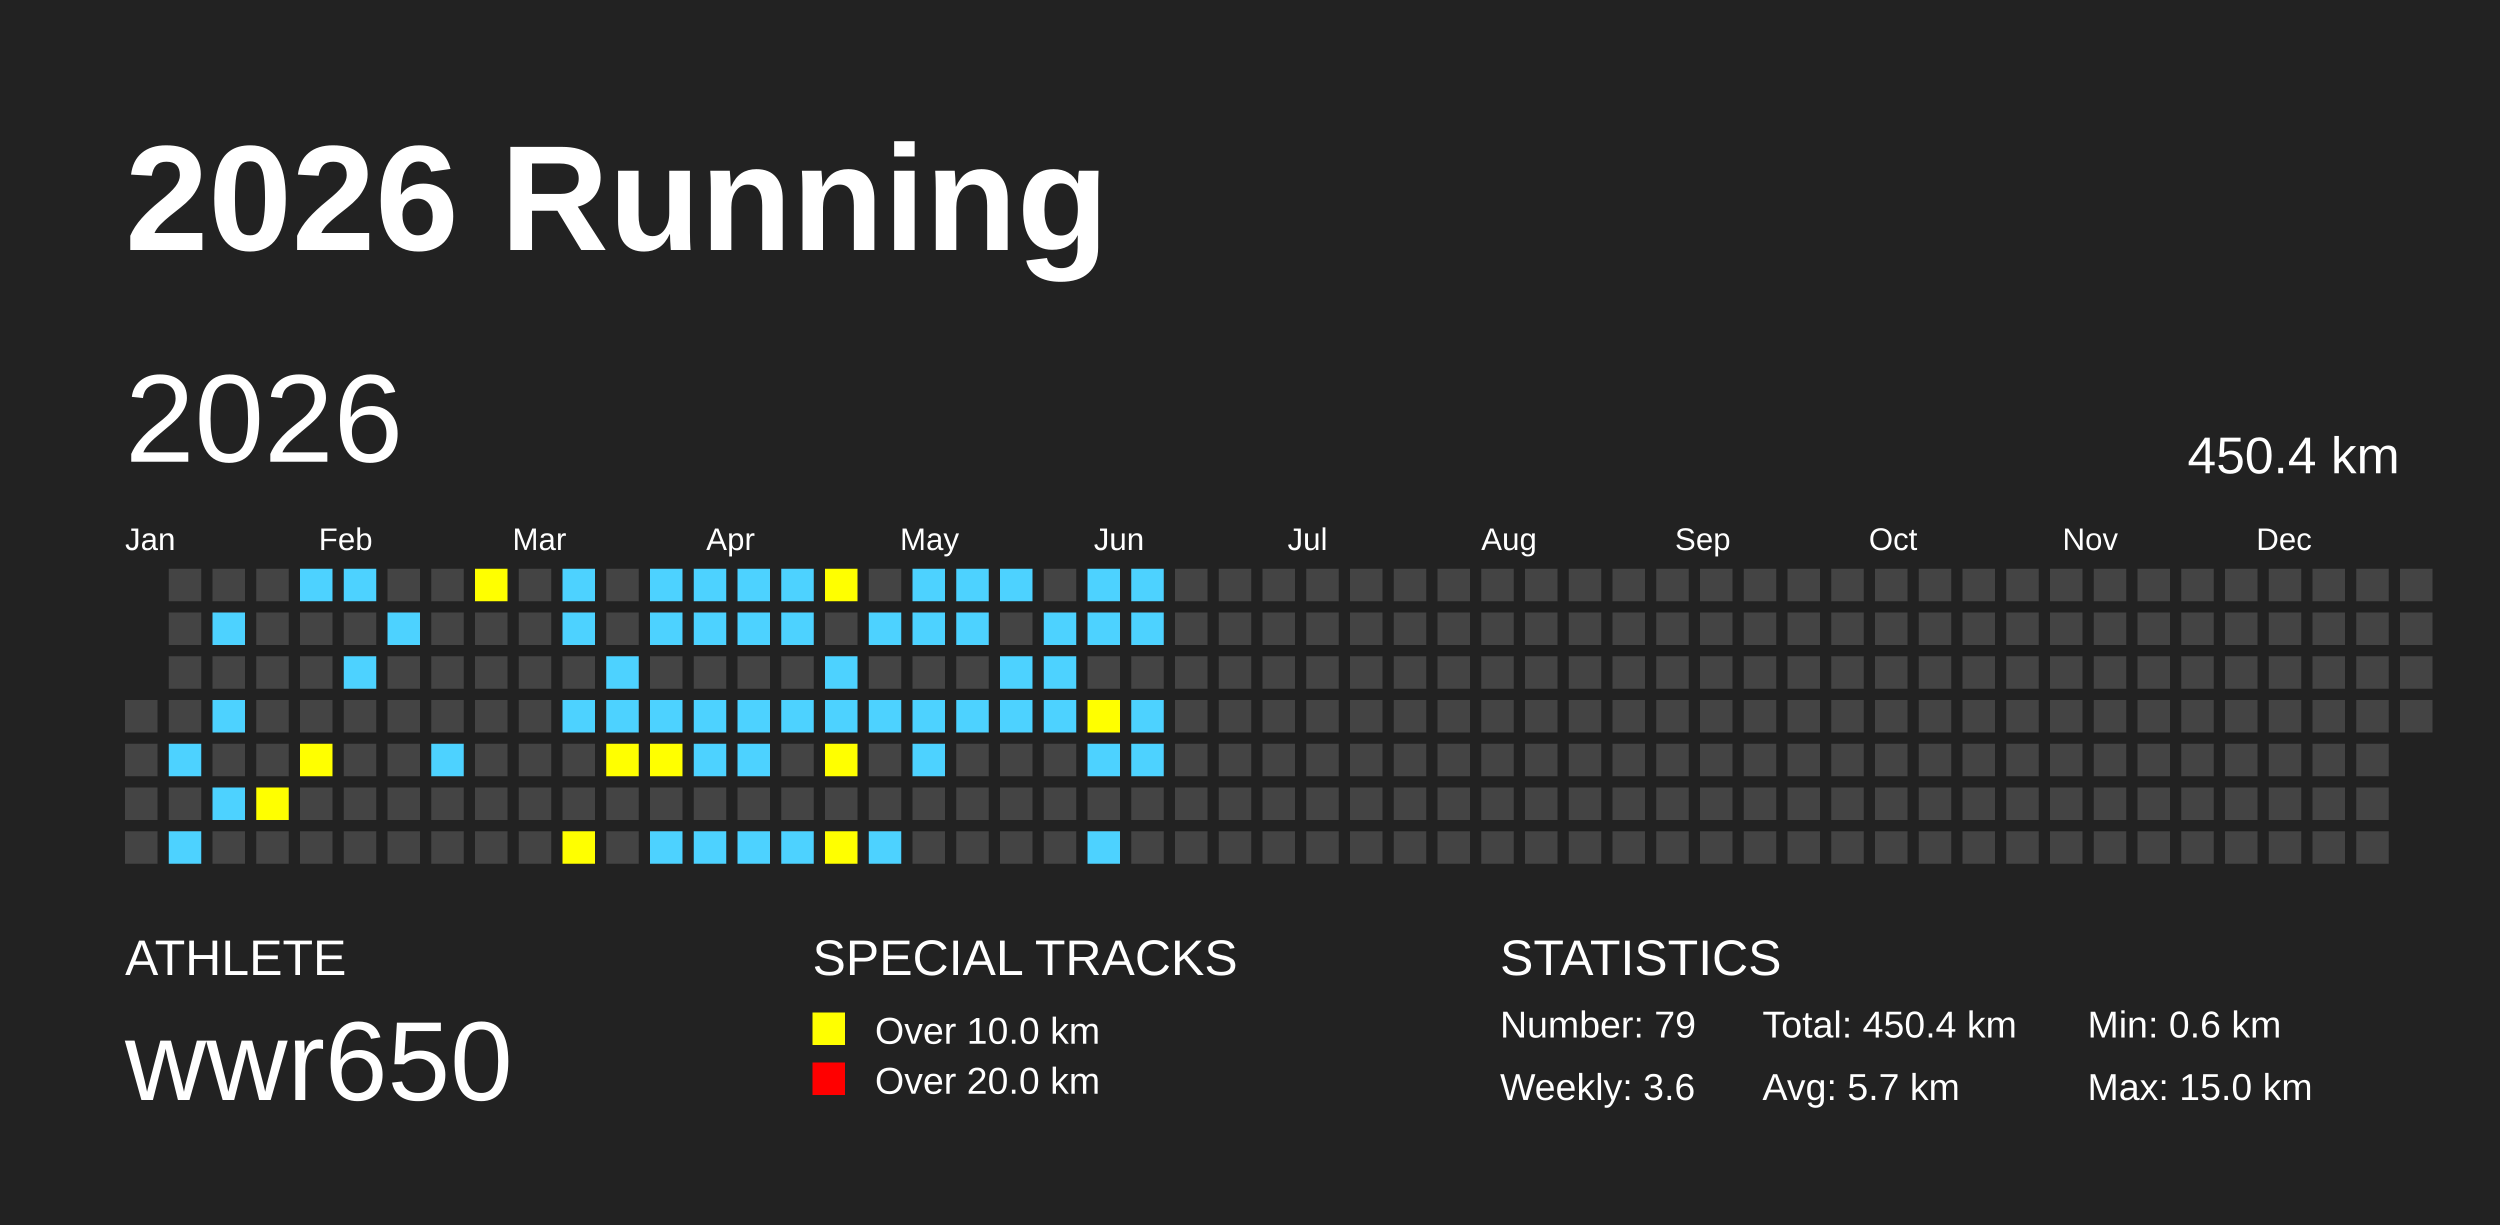
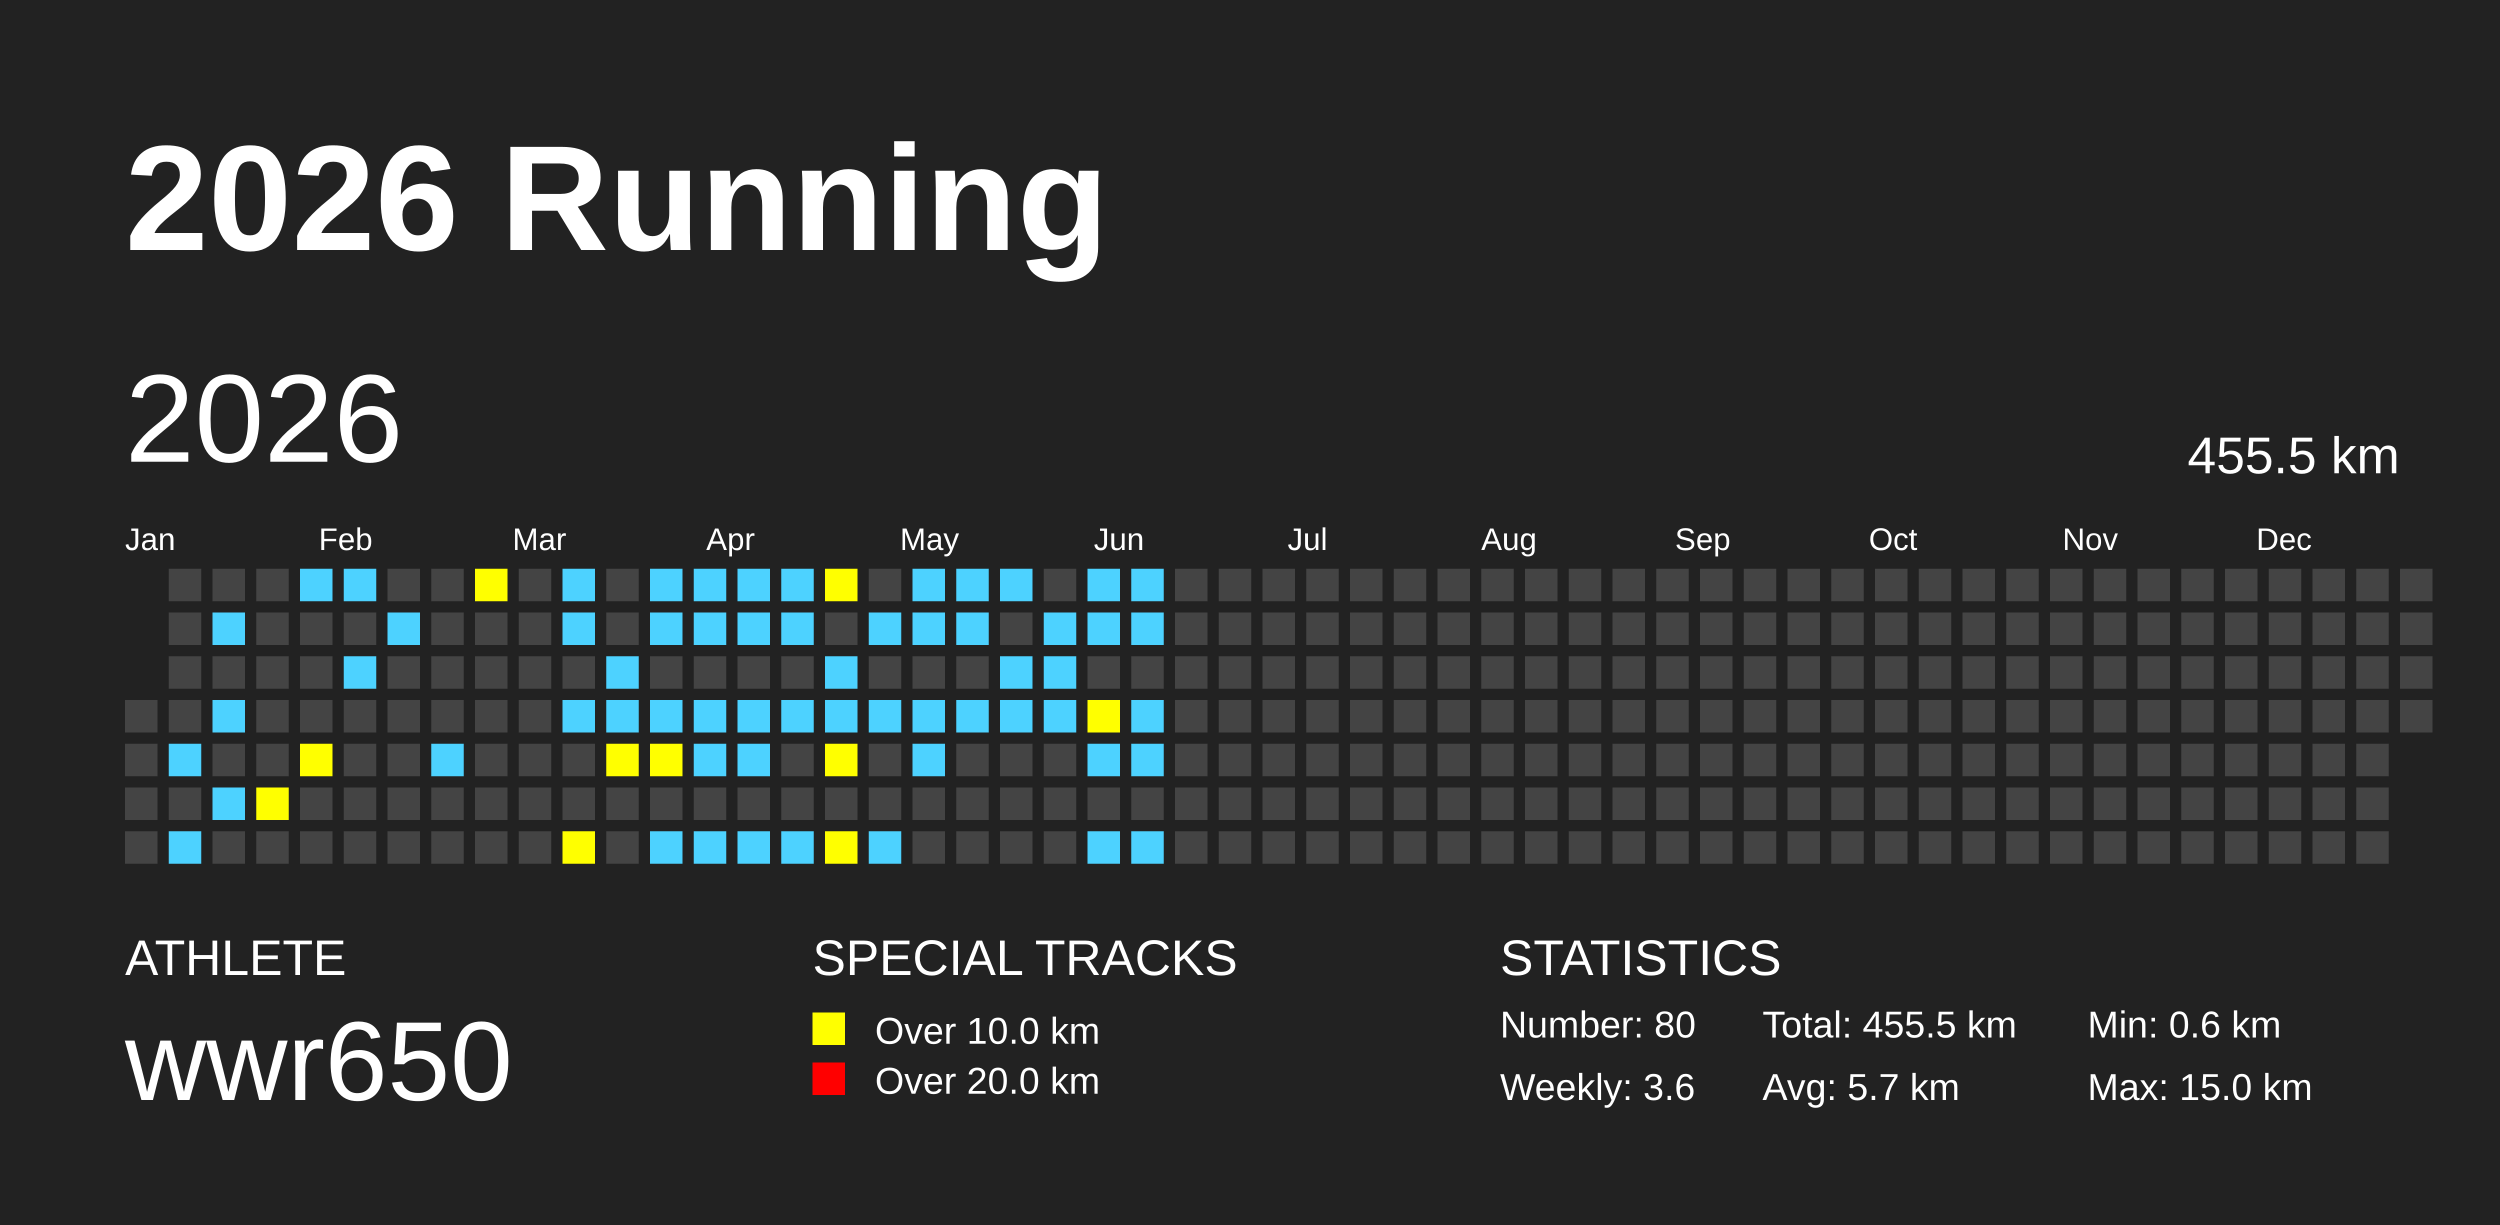
<svg xmlns="http://www.w3.org/2000/svg" baseProfile="full" height="98mm" version="1.1" viewBox="0,0,200,98" width="200mm">
  <defs />
  <rect fill="#222222" height="98" width="200" x="0" y="0" />
  <text fill="#FFFFFF" style="font-size:12px; font-family:Arial; font-weight:bold;" x="10" y="20">2026 Running</text>
  <text fill="#FFFFFF" style="font-size:4px; font-family:Arial" x="10" y="78">ATHLETE</text>
  <text fill="#FFFFFF" style="font-size:9px; font-family:Arial" x="10" y="88">wwr650</text>
  <text fill="#FFFFFF" style="font-size:4px; font-family:Arial" x="65" y="78">SPECIAL TRACKS</text>
  <rect fill="yellow" height="2.6" width="2.6" x="65" y="81" />
  <text fill="#FFFFFF" style="font-size:3px; font-family:Arial" x="70" y="83.5">Over 10.0 km</text>
  <rect fill="red" height="2.6" width="2.6" x="65" y="85" />
  <text fill="#FFFFFF" style="font-size:3px; font-family:Arial" x="70" y="87.5">Over 20.0 km</text>
  <text fill="#FFFFFF" style="font-size:4px; font-family:Arial" x="120" y="78">STATISTICS</text>
-   <text fill="#FFFFFF" style="font-size:3px; font-family:Arial" x="120" y="83">Number: 79</text>
+   <text fill="#FFFFFF" style="font-size:3px; font-family:Arial" x="120" y="83">Number: 80</text>
  <text fill="#FFFFFF" style="font-size:3px; font-family:Arial" x="120" y="88">Weekly: 3.6</text>
-   <text fill="#FFFFFF" style="font-size:3px; font-family:Arial" x="141" y="83">Total: 450.4 km</text>
+   <text fill="#FFFFFF" style="font-size:3px; font-family:Arial" x="141" y="83">Total: 455.5 km</text>
  <text fill="#FFFFFF" style="font-size:3px; font-family:Arial" x="141" y="88">Avg: 5.7 km</text>
  <text fill="#FFFFFF" style="font-size:3px; font-family:Arial" x="167" y="83">Min: 0.6 km</text>
  <text fill="#FFFFFF" style="font-size:3px; font-family:Arial" x="167" y="88">Max: 15.0 km</text>
  <text dominant-baseline="hanging" fill="#FFFFFF" style="font-size:10.0px; font-family:Arial;" x="10" y="30">2026</text>
-   <text dominant-baseline="hanging" fill="#FFFFFF" style="font-size:4.125px; font-family:Arial;" x="175" y="35">450.4 km</text>
+   <text dominant-baseline="hanging" fill="#FFFFFF" style="font-size:4.125px; font-family:Arial;" x="175" y="35">455.5 km</text>
  <text fill="#FFFFFF" style="font-size:2.5px; font-family:Arial" x="10.0" y="44">Jan</text>
  <text fill="#FFFFFF" style="font-size:2.5px; font-family:Arial" x="25.5" y="44">Feb</text>
  <text fill="#FFFFFF" style="font-size:2.5px; font-family:Arial" x="41.0" y="44">Mar</text>
  <text fill="#FFFFFF" style="font-size:2.5px; font-family:Arial" x="56.5" y="44">Apr</text>
  <text fill="#FFFFFF" style="font-size:2.5px; font-family:Arial" x="72.0" y="44">May</text>
  <text fill="#FFFFFF" style="font-size:2.5px; font-family:Arial" x="87.5" y="44">Jun</text>
  <text fill="#FFFFFF" style="font-size:2.5px; font-family:Arial" x="103.0" y="44">Jul</text>
  <text fill="#FFFFFF" style="font-size:2.5px; font-family:Arial" x="118.5" y="44">Aug</text>
  <text fill="#FFFFFF" style="font-size:2.5px; font-family:Arial" x="134.0" y="44">Sep</text>
  <text fill="#FFFFFF" style="font-size:2.5px; font-family:Arial" x="149.5" y="44">Oct</text>
  <text fill="#FFFFFF" style="font-size:2.5px; font-family:Arial" x="165.0" y="44">Nov</text>
  <text fill="#FFFFFF" style="font-size:2.5px; font-family:Arial" x="180.5" y="44">Dec</text>
  <rect fill="#444444" height="2.6" width="2.6" x="10.0" y="56.0" />
  <rect fill="#444444" height="2.6" width="2.6" x="10.0" y="59.5" />
  <rect fill="#444444" height="2.6" width="2.6" x="10.0" y="63.0" />
  <rect fill="#444444" height="2.6" width="2.6" x="10.0" y="66.5" />
  <rect fill="#444444" height="2.6" width="2.6" x="13.5" y="45.5" />
  <rect fill="#444444" height="2.6" width="2.6" x="13.5" y="49.0" />
  <rect fill="#444444" height="2.6" width="2.6" x="13.5" y="52.5" />
  <rect fill="#444444" height="2.6" width="2.6" x="13.5" y="56.0" />
  <rect fill="#4DD2FF" height="2.6" width="2.6" x="13.5" y="59.5" />
  <rect fill="#444444" height="2.6" width="2.6" x="13.5" y="63.0" />
  <rect fill="#4DD2FF" height="2.6" width="2.6" x="13.5" y="66.5" />
  <rect fill="#444444" height="2.6" width="2.6" x="17.0" y="45.5" />
  <rect fill="#4DD2FF" height="2.6" width="2.6" x="17.0" y="49.0" />
  <rect fill="#444444" height="2.6" width="2.6" x="17.0" y="52.5" />
  <rect fill="#4DD2FF" height="2.6" width="2.6" x="17.0" y="56.0" />
  <rect fill="#444444" height="2.6" width="2.6" x="17.0" y="59.5" />
  <rect fill="#4DD2FF" height="2.6" width="2.6" x="17.0" y="63.0" />
  <rect fill="#444444" height="2.6" width="2.6" x="17.0" y="66.5" />
  <rect fill="#444444" height="2.6" width="2.6" x="20.5" y="45.5" />
  <rect fill="#444444" height="2.6" width="2.6" x="20.5" y="49.0" />
  <rect fill="#444444" height="2.6" width="2.6" x="20.5" y="52.5" />
  <rect fill="#444444" height="2.6" width="2.6" x="20.5" y="56.0" />
  <rect fill="#444444" height="2.6" width="2.6" x="20.5" y="59.5" />
  <rect fill="yellow" height="2.6" width="2.6" x="20.5" y="63.0" />
  <rect fill="#444444" height="2.6" width="2.6" x="20.5" y="66.5" />
  <rect fill="#4DD2FF" height="2.6" width="2.6" x="24.0" y="45.5" />
  <rect fill="#444444" height="2.6" width="2.6" x="24.0" y="49.0" />
  <rect fill="#444444" height="2.6" width="2.6" x="24.0" y="52.5" />
  <rect fill="#444444" height="2.6" width="2.6" x="24.0" y="56.0" />
  <rect fill="yellow" height="2.6" width="2.6" x="24.0" y="59.5" />
  <rect fill="#444444" height="2.6" width="2.6" x="24.0" y="63.0" />
  <rect fill="#444444" height="2.6" width="2.6" x="24.0" y="66.5" />
  <rect fill="#4DD2FF" height="2.6" width="2.6" x="27.5" y="45.5" />
  <rect fill="#444444" height="2.6" width="2.6" x="27.5" y="49.0" />
  <rect fill="#4DD2FF" height="2.6" width="2.6" x="27.5" y="52.5" />
  <rect fill="#444444" height="2.6" width="2.6" x="27.5" y="56.0" />
  <rect fill="#444444" height="2.6" width="2.6" x="27.5" y="59.5" />
  <rect fill="#444444" height="2.6" width="2.6" x="27.5" y="63.0" />
  <rect fill="#444444" height="2.6" width="2.6" x="27.5" y="66.5" />
  <rect fill="#444444" height="2.6" width="2.6" x="31.0" y="45.5" />
  <rect fill="#4DD2FF" height="2.6" width="2.6" x="31.0" y="49.0" />
  <rect fill="#444444" height="2.6" width="2.6" x="31.0" y="52.5" />
  <rect fill="#444444" height="2.6" width="2.6" x="31.0" y="56.0" />
  <rect fill="#444444" height="2.6" width="2.6" x="31.0" y="59.5" />
  <rect fill="#444444" height="2.6" width="2.6" x="31.0" y="63.0" />
  <rect fill="#444444" height="2.6" width="2.6" x="31.0" y="66.5" />
  <rect fill="#444444" height="2.6" width="2.6" x="34.5" y="45.5" />
  <rect fill="#444444" height="2.6" width="2.6" x="34.5" y="49.0" />
  <rect fill="#444444" height="2.6" width="2.6" x="34.5" y="52.5" />
  <rect fill="#444444" height="2.6" width="2.6" x="34.5" y="56.0" />
  <rect fill="#4DD2FF" height="2.6" width="2.6" x="34.5" y="59.5" />
  <rect fill="#444444" height="2.6" width="2.6" x="34.5" y="63.0" />
  <rect fill="#444444" height="2.6" width="2.6" x="34.5" y="66.5" />
  <rect fill="yellow" height="2.6" width="2.6" x="38.0" y="45.5" />
  <rect fill="#444444" height="2.6" width="2.6" x="38.0" y="49.0" />
  <rect fill="#444444" height="2.6" width="2.6" x="38.0" y="52.5" />
  <rect fill="#444444" height="2.6" width="2.6" x="38.0" y="56.0" />
  <rect fill="#444444" height="2.6" width="2.6" x="38.0" y="59.5" />
  <rect fill="#444444" height="2.6" width="2.6" x="38.0" y="63.0" />
  <rect fill="#444444" height="2.6" width="2.6" x="38.0" y="66.5" />
  <rect fill="#444444" height="2.6" width="2.6" x="41.5" y="45.5" />
  <rect fill="#444444" height="2.6" width="2.6" x="41.5" y="49.0" />
  <rect fill="#444444" height="2.6" width="2.6" x="41.5" y="52.5" />
  <rect fill="#444444" height="2.6" width="2.6" x="41.5" y="56.0" />
  <rect fill="#444444" height="2.6" width="2.6" x="41.5" y="59.5" />
  <rect fill="#444444" height="2.6" width="2.6" x="41.5" y="63.0" />
  <rect fill="#444444" height="2.6" width="2.6" x="41.5" y="66.5" />
  <rect fill="#4DD2FF" height="2.6" width="2.6" x="45.0" y="45.5" />
  <rect fill="#4DD2FF" height="2.6" width="2.6" x="45.0" y="49.0" />
  <rect fill="#444444" height="2.6" width="2.6" x="45.0" y="52.5" />
  <rect fill="#4DD2FF" height="2.6" width="2.6" x="45.0" y="56.0" />
  <rect fill="#444444" height="2.6" width="2.6" x="45.0" y="59.5" />
  <rect fill="#444444" height="2.6" width="2.6" x="45.0" y="63.0" />
  <rect fill="yellow" height="2.6" width="2.6" x="45.0" y="66.5" />
  <rect fill="#444444" height="2.6" width="2.6" x="48.5" y="45.5" />
  <rect fill="#444444" height="2.6" width="2.6" x="48.5" y="49.0" />
  <rect fill="#4DD2FF" height="2.6" width="2.6" x="48.5" y="52.5" />
  <rect fill="#4DD2FF" height="2.6" width="2.6" x="48.5" y="56.0" />
  <rect fill="yellow" height="2.6" width="2.6" x="48.5" y="59.5" />
  <rect fill="#444444" height="2.6" width="2.6" x="48.5" y="63.0" />
  <rect fill="#444444" height="2.6" width="2.6" x="48.5" y="66.5" />
  <rect fill="#4DD2FF" height="2.6" width="2.6" x="52.0" y="45.5" />
  <rect fill="#4DD2FF" height="2.6" width="2.6" x="52.0" y="49.0" />
  <rect fill="#444444" height="2.6" width="2.6" x="52.0" y="52.5" />
  <rect fill="#4DD2FF" height="2.6" width="2.6" x="52.0" y="56.0" />
  <rect fill="yellow" height="2.6" width="2.6" x="52.0" y="59.5" />
  <rect fill="#444444" height="2.6" width="2.6" x="52.0" y="63.0" />
  <rect fill="#4DD2FF" height="2.6" width="2.6" x="52.0" y="66.5" />
  <rect fill="#4DD2FF" height="2.6" width="2.6" x="55.5" y="45.5" />
  <rect fill="#4DD2FF" height="2.6" width="2.6" x="55.5" y="49.0" />
  <rect fill="#444444" height="2.6" width="2.6" x="55.5" y="52.5" />
  <rect fill="#4DD2FF" height="2.6" width="2.6" x="55.5" y="56.0" />
  <rect fill="#4DD2FF" height="2.6" width="2.6" x="55.5" y="59.5" />
  <rect fill="#444444" height="2.6" width="2.6" x="55.5" y="63.0" />
  <rect fill="#4DD2FF" height="2.6" width="2.6" x="55.5" y="66.5" />
  <rect fill="#4DD2FF" height="2.6" width="2.6" x="59.0" y="45.5" />
  <rect fill="#4DD2FF" height="2.6" width="2.6" x="59.0" y="49.0" />
  <rect fill="#444444" height="2.6" width="2.6" x="59.0" y="52.5" />
  <rect fill="#4DD2FF" height="2.6" width="2.6" x="59.0" y="56.0" />
  <rect fill="#4DD2FF" height="2.6" width="2.6" x="59.0" y="59.5" />
  <rect fill="#444444" height="2.6" width="2.6" x="59.0" y="63.0" />
  <rect fill="#4DD2FF" height="2.6" width="2.6" x="59.0" y="66.5" />
  <rect fill="#4DD2FF" height="2.6" width="2.6" x="62.5" y="45.5" />
  <rect fill="#4DD2FF" height="2.6" width="2.6" x="62.5" y="49.0" />
  <rect fill="#444444" height="2.6" width="2.6" x="62.5" y="52.5" />
  <rect fill="#4DD2FF" height="2.6" width="2.6" x="62.5" y="56.0" />
  <rect fill="#444444" height="2.6" width="2.6" x="62.5" y="59.5" />
  <rect fill="#444444" height="2.6" width="2.6" x="62.5" y="63.0" />
  <rect fill="#4DD2FF" height="2.6" width="2.6" x="62.5" y="66.5" />
  <rect fill="yellow" height="2.6" width="2.6" x="66.0" y="45.5" />
  <rect fill="#444444" height="2.6" width="2.6" x="66.0" y="49.0" />
  <rect fill="#4DD2FF" height="2.6" width="2.6" x="66.0" y="52.5" />
  <rect fill="#4DD2FF" height="2.6" width="2.6" x="66.0" y="56.0" />
  <rect fill="yellow" height="2.6" width="2.6" x="66.0" y="59.5" />
  <rect fill="#444444" height="2.6" width="2.6" x="66.0" y="63.0" />
  <rect fill="yellow" height="2.6" width="2.6" x="66.0" y="66.5" />
  <rect fill="#444444" height="2.6" width="2.6" x="69.5" y="45.5" />
  <rect fill="#4DD2FF" height="2.6" width="2.6" x="69.5" y="49.0" />
  <rect fill="#444444" height="2.6" width="2.6" x="69.5" y="52.5" />
  <rect fill="#4DD2FF" height="2.6" width="2.6" x="69.5" y="56.0" />
  <rect fill="#444444" height="2.6" width="2.6" x="69.5" y="59.5" />
  <rect fill="#444444" height="2.6" width="2.6" x="69.5" y="63.0" />
  <rect fill="#4DD2FF" height="2.6" width="2.6" x="69.5" y="66.5" />
  <rect fill="#4DD2FF" height="2.6" width="2.6" x="73.0" y="45.5" />
  <rect fill="#4DD2FF" height="2.6" width="2.6" x="73.0" y="49.0" />
  <rect fill="#444444" height="2.6" width="2.6" x="73.0" y="52.5" />
  <rect fill="#4DD2FF" height="2.6" width="2.6" x="73.0" y="56.0" />
  <rect fill="#4DD2FF" height="2.6" width="2.6" x="73.0" y="59.5" />
  <rect fill="#444444" height="2.6" width="2.6" x="73.0" y="63.0" />
  <rect fill="#444444" height="2.6" width="2.6" x="73.0" y="66.5" />
  <rect fill="#4DD2FF" height="2.6" width="2.6" x="76.5" y="45.5" />
  <rect fill="#4DD2FF" height="2.6" width="2.6" x="76.5" y="49.0" />
  <rect fill="#444444" height="2.6" width="2.6" x="76.5" y="52.5" />
  <rect fill="#4DD2FF" height="2.6" width="2.6" x="76.5" y="56.0" />
  <rect fill="#444444" height="2.6" width="2.6" x="76.5" y="59.5" />
  <rect fill="#444444" height="2.6" width="2.6" x="76.5" y="63.0" />
  <rect fill="#444444" height="2.6" width="2.6" x="76.5" y="66.5" />
  <rect fill="#4DD2FF" height="2.6" width="2.6" x="80.0" y="45.5" />
  <rect fill="#444444" height="2.6" width="2.6" x="80.0" y="49.0" />
  <rect fill="#4DD2FF" height="2.6" width="2.6" x="80.0" y="52.5" />
  <rect fill="#4DD2FF" height="2.6" width="2.6" x="80.0" y="56.0" />
  <rect fill="#444444" height="2.6" width="2.6" x="80.0" y="59.5" />
  <rect fill="#444444" height="2.6" width="2.6" x="80.0" y="63.0" />
  <rect fill="#444444" height="2.6" width="2.6" x="80.0" y="66.5" />
  <rect fill="#444444" height="2.6" width="2.6" x="83.5" y="45.5" />
  <rect fill="#4DD2FF" height="2.6" width="2.6" x="83.5" y="49.0" />
  <rect fill="#4DD2FF" height="2.6" width="2.6" x="83.5" y="52.5" />
  <rect fill="#4DD2FF" height="2.6" width="2.6" x="83.5" y="56.0" />
  <rect fill="#444444" height="2.6" width="2.6" x="83.5" y="59.5" />
  <rect fill="#444444" height="2.6" width="2.6" x="83.5" y="63.0" />
  <rect fill="#444444" height="2.6" width="2.6" x="83.5" y="66.5" />
  <rect fill="#4DD2FF" height="2.6" width="2.6" x="87.0" y="45.5" />
  <rect fill="#4DD2FF" height="2.6" width="2.6" x="87.0" y="49.0" />
  <rect fill="#444444" height="2.6" width="2.6" x="87.0" y="52.5" />
  <rect fill="yellow" height="2.6" width="2.6" x="87.0" y="56.0" />
  <rect fill="#4DD2FF" height="2.6" width="2.6" x="87.0" y="59.5" />
  <rect fill="#444444" height="2.6" width="2.6" x="87.0" y="63.0" />
  <rect fill="#4DD2FF" height="2.6" width="2.6" x="87.0" y="66.5" />
  <rect fill="#4DD2FF" height="2.6" width="2.6" x="90.5" y="45.5" />
  <rect fill="#4DD2FF" height="2.6" width="2.6" x="90.5" y="49.0" />
  <rect fill="#444444" height="2.6" width="2.6" x="90.5" y="52.5" />
  <rect fill="#4DD2FF" height="2.6" width="2.6" x="90.5" y="56.0" />
  <rect fill="#4DD2FF" height="2.6" width="2.6" x="90.5" y="59.5" />
  <rect fill="#444444" height="2.6" width="2.6" x="90.5" y="63.0" />
-   <rect fill="#444444" height="2.6" width="2.6" x="90.5" y="66.5" />
+   <rect fill="#4DD2FF" height="2.6" width="2.6" x="90.5" y="66.5" />
  <rect fill="#444444" height="2.6" width="2.6" x="94.0" y="45.5" />
  <rect fill="#444444" height="2.6" width="2.6" x="94.0" y="49.0" />
  <rect fill="#444444" height="2.6" width="2.6" x="94.0" y="52.5" />
  <rect fill="#444444" height="2.6" width="2.6" x="94.0" y="56.0" />
  <rect fill="#444444" height="2.6" width="2.6" x="94.0" y="59.5" />
  <rect fill="#444444" height="2.6" width="2.6" x="94.0" y="63.0" />
  <rect fill="#444444" height="2.6" width="2.6" x="94.0" y="66.5" />
  <rect fill="#444444" height="2.6" width="2.6" x="97.5" y="45.5" />
  <rect fill="#444444" height="2.6" width="2.6" x="97.5" y="49.0" />
  <rect fill="#444444" height="2.6" width="2.6" x="97.5" y="52.5" />
  <rect fill="#444444" height="2.6" width="2.6" x="97.5" y="56.0" />
  <rect fill="#444444" height="2.6" width="2.6" x="97.5" y="59.5" />
  <rect fill="#444444" height="2.6" width="2.6" x="97.5" y="63.0" />
  <rect fill="#444444" height="2.6" width="2.6" x="97.5" y="66.5" />
  <rect fill="#444444" height="2.6" width="2.6" x="101.0" y="45.5" />
  <rect fill="#444444" height="2.6" width="2.6" x="101.0" y="49.0" />
  <rect fill="#444444" height="2.6" width="2.6" x="101.0" y="52.5" />
  <rect fill="#444444" height="2.6" width="2.6" x="101.0" y="56.0" />
  <rect fill="#444444" height="2.6" width="2.6" x="101.0" y="59.5" />
  <rect fill="#444444" height="2.6" width="2.6" x="101.0" y="63.0" />
  <rect fill="#444444" height="2.6" width="2.6" x="101.0" y="66.5" />
  <rect fill="#444444" height="2.6" width="2.6" x="104.5" y="45.5" />
  <rect fill="#444444" height="2.6" width="2.6" x="104.5" y="49.0" />
  <rect fill="#444444" height="2.6" width="2.6" x="104.5" y="52.5" />
  <rect fill="#444444" height="2.6" width="2.6" x="104.5" y="56.0" />
  <rect fill="#444444" height="2.6" width="2.6" x="104.5" y="59.5" />
  <rect fill="#444444" height="2.6" width="2.6" x="104.5" y="63.0" />
  <rect fill="#444444" height="2.6" width="2.6" x="104.5" y="66.5" />
  <rect fill="#444444" height="2.6" width="2.6" x="108.0" y="45.5" />
  <rect fill="#444444" height="2.6" width="2.6" x="108.0" y="49.0" />
  <rect fill="#444444" height="2.6" width="2.6" x="108.0" y="52.5" />
  <rect fill="#444444" height="2.6" width="2.6" x="108.0" y="56.0" />
  <rect fill="#444444" height="2.6" width="2.6" x="108.0" y="59.5" />
  <rect fill="#444444" height="2.6" width="2.6" x="108.0" y="63.0" />
  <rect fill="#444444" height="2.6" width="2.6" x="108.0" y="66.5" />
  <rect fill="#444444" height="2.6" width="2.6" x="111.5" y="45.5" />
  <rect fill="#444444" height="2.6" width="2.6" x="111.5" y="49.0" />
  <rect fill="#444444" height="2.6" width="2.6" x="111.5" y="52.5" />
  <rect fill="#444444" height="2.6" width="2.6" x="111.5" y="56.0" />
  <rect fill="#444444" height="2.6" width="2.6" x="111.5" y="59.5" />
  <rect fill="#444444" height="2.6" width="2.6" x="111.5" y="63.0" />
  <rect fill="#444444" height="2.6" width="2.6" x="111.5" y="66.5" />
  <rect fill="#444444" height="2.6" width="2.6" x="115.0" y="45.5" />
  <rect fill="#444444" height="2.6" width="2.6" x="115.0" y="49.0" />
  <rect fill="#444444" height="2.6" width="2.6" x="115.0" y="52.5" />
  <rect fill="#444444" height="2.6" width="2.6" x="115.0" y="56.0" />
  <rect fill="#444444" height="2.6" width="2.6" x="115.0" y="59.5" />
  <rect fill="#444444" height="2.6" width="2.6" x="115.0" y="63.0" />
  <rect fill="#444444" height="2.6" width="2.6" x="115.0" y="66.5" />
  <rect fill="#444444" height="2.6" width="2.6" x="118.5" y="45.5" />
  <rect fill="#444444" height="2.6" width="2.6" x="118.5" y="49.0" />
  <rect fill="#444444" height="2.6" width="2.6" x="118.5" y="52.5" />
  <rect fill="#444444" height="2.6" width="2.6" x="118.5" y="56.0" />
  <rect fill="#444444" height="2.6" width="2.6" x="118.5" y="59.5" />
  <rect fill="#444444" height="2.6" width="2.6" x="118.5" y="63.0" />
  <rect fill="#444444" height="2.6" width="2.6" x="118.5" y="66.5" />
  <rect fill="#444444" height="2.6" width="2.6" x="122.0" y="45.5" />
  <rect fill="#444444" height="2.6" width="2.6" x="122.0" y="49.0" />
  <rect fill="#444444" height="2.6" width="2.6" x="122.0" y="52.5" />
  <rect fill="#444444" height="2.6" width="2.6" x="122.0" y="56.0" />
  <rect fill="#444444" height="2.6" width="2.6" x="122.0" y="59.5" />
  <rect fill="#444444" height="2.6" width="2.6" x="122.0" y="63.0" />
  <rect fill="#444444" height="2.6" width="2.6" x="122.0" y="66.5" />
  <rect fill="#444444" height="2.6" width="2.6" x="125.5" y="45.5" />
  <rect fill="#444444" height="2.6" width="2.6" x="125.5" y="49.0" />
  <rect fill="#444444" height="2.6" width="2.6" x="125.5" y="52.5" />
  <rect fill="#444444" height="2.6" width="2.6" x="125.5" y="56.0" />
  <rect fill="#444444" height="2.6" width="2.6" x="125.5" y="59.5" />
  <rect fill="#444444" height="2.6" width="2.6" x="125.5" y="63.0" />
  <rect fill="#444444" height="2.6" width="2.6" x="125.5" y="66.5" />
  <rect fill="#444444" height="2.6" width="2.6" x="129.0" y="45.5" />
  <rect fill="#444444" height="2.6" width="2.6" x="129.0" y="49.0" />
  <rect fill="#444444" height="2.6" width="2.6" x="129.0" y="52.5" />
  <rect fill="#444444" height="2.6" width="2.6" x="129.0" y="56.0" />
  <rect fill="#444444" height="2.6" width="2.6" x="129.0" y="59.5" />
  <rect fill="#444444" height="2.6" width="2.6" x="129.0" y="63.0" />
  <rect fill="#444444" height="2.6" width="2.6" x="129.0" y="66.5" />
  <rect fill="#444444" height="2.6" width="2.6" x="132.5" y="45.5" />
  <rect fill="#444444" height="2.6" width="2.6" x="132.5" y="49.0" />
  <rect fill="#444444" height="2.6" width="2.6" x="132.5" y="52.5" />
  <rect fill="#444444" height="2.6" width="2.6" x="132.5" y="56.0" />
  <rect fill="#444444" height="2.6" width="2.6" x="132.5" y="59.5" />
  <rect fill="#444444" height="2.6" width="2.6" x="132.5" y="63.0" />
  <rect fill="#444444" height="2.6" width="2.6" x="132.5" y="66.5" />
  <rect fill="#444444" height="2.6" width="2.6" x="136.0" y="45.5" />
  <rect fill="#444444" height="2.6" width="2.6" x="136.0" y="49.0" />
  <rect fill="#444444" height="2.6" width="2.6" x="136.0" y="52.5" />
  <rect fill="#444444" height="2.6" width="2.6" x="136.0" y="56.0" />
  <rect fill="#444444" height="2.6" width="2.6" x="136.0" y="59.5" />
  <rect fill="#444444" height="2.6" width="2.6" x="136.0" y="63.0" />
  <rect fill="#444444" height="2.6" width="2.6" x="136.0" y="66.5" />
  <rect fill="#444444" height="2.6" width="2.6" x="139.5" y="45.5" />
  <rect fill="#444444" height="2.6" width="2.6" x="139.5" y="49.0" />
  <rect fill="#444444" height="2.6" width="2.6" x="139.5" y="52.5" />
  <rect fill="#444444" height="2.6" width="2.6" x="139.5" y="56.0" />
  <rect fill="#444444" height="2.6" width="2.6" x="139.5" y="59.5" />
  <rect fill="#444444" height="2.6" width="2.6" x="139.5" y="63.0" />
  <rect fill="#444444" height="2.6" width="2.6" x="139.5" y="66.5" />
  <rect fill="#444444" height="2.6" width="2.6" x="143.0" y="45.5" />
  <rect fill="#444444" height="2.6" width="2.6" x="143.0" y="49.0" />
  <rect fill="#444444" height="2.6" width="2.6" x="143.0" y="52.5" />
  <rect fill="#444444" height="2.6" width="2.6" x="143.0" y="56.0" />
  <rect fill="#444444" height="2.6" width="2.6" x="143.0" y="59.5" />
  <rect fill="#444444" height="2.6" width="2.6" x="143.0" y="63.0" />
  <rect fill="#444444" height="2.6" width="2.6" x="143.0" y="66.5" />
  <rect fill="#444444" height="2.6" width="2.6" x="146.5" y="45.5" />
  <rect fill="#444444" height="2.6" width="2.6" x="146.5" y="49.0" />
  <rect fill="#444444" height="2.6" width="2.6" x="146.5" y="52.5" />
  <rect fill="#444444" height="2.6" width="2.6" x="146.5" y="56.0" />
  <rect fill="#444444" height="2.6" width="2.6" x="146.5" y="59.5" />
  <rect fill="#444444" height="2.6" width="2.6" x="146.5" y="63.0" />
  <rect fill="#444444" height="2.6" width="2.6" x="146.5" y="66.5" />
  <rect fill="#444444" height="2.6" width="2.6" x="150.0" y="45.5" />
  <rect fill="#444444" height="2.6" width="2.6" x="150.0" y="49.0" />
  <rect fill="#444444" height="2.6" width="2.6" x="150.0" y="52.5" />
  <rect fill="#444444" height="2.6" width="2.6" x="150.0" y="56.0" />
  <rect fill="#444444" height="2.6" width="2.6" x="150.0" y="59.5" />
  <rect fill="#444444" height="2.6" width="2.6" x="150.0" y="63.0" />
  <rect fill="#444444" height="2.6" width="2.6" x="150.0" y="66.5" />
  <rect fill="#444444" height="2.6" width="2.6" x="153.5" y="45.5" />
  <rect fill="#444444" height="2.6" width="2.6" x="153.5" y="49.0" />
  <rect fill="#444444" height="2.6" width="2.6" x="153.5" y="52.5" />
  <rect fill="#444444" height="2.6" width="2.6" x="153.5" y="56.0" />
  <rect fill="#444444" height="2.6" width="2.6" x="153.5" y="59.5" />
  <rect fill="#444444" height="2.6" width="2.6" x="153.5" y="63.0" />
  <rect fill="#444444" height="2.6" width="2.6" x="153.5" y="66.5" />
  <rect fill="#444444" height="2.6" width="2.6" x="157.0" y="45.5" />
  <rect fill="#444444" height="2.6" width="2.6" x="157.0" y="49.0" />
  <rect fill="#444444" height="2.6" width="2.6" x="157.0" y="52.5" />
  <rect fill="#444444" height="2.6" width="2.6" x="157.0" y="56.0" />
  <rect fill="#444444" height="2.6" width="2.6" x="157.0" y="59.5" />
  <rect fill="#444444" height="2.6" width="2.6" x="157.0" y="63.0" />
  <rect fill="#444444" height="2.6" width="2.6" x="157.0" y="66.5" />
  <rect fill="#444444" height="2.6" width="2.6" x="160.5" y="45.5" />
  <rect fill="#444444" height="2.6" width="2.6" x="160.5" y="49.0" />
  <rect fill="#444444" height="2.6" width="2.6" x="160.5" y="52.5" />
  <rect fill="#444444" height="2.6" width="2.6" x="160.5" y="56.0" />
  <rect fill="#444444" height="2.6" width="2.6" x="160.5" y="59.5" />
  <rect fill="#444444" height="2.6" width="2.6" x="160.5" y="63.0" />
  <rect fill="#444444" height="2.6" width="2.6" x="160.5" y="66.5" />
  <rect fill="#444444" height="2.6" width="2.6" x="164.0" y="45.5" />
  <rect fill="#444444" height="2.6" width="2.6" x="164.0" y="49.0" />
  <rect fill="#444444" height="2.6" width="2.6" x="164.0" y="52.5" />
  <rect fill="#444444" height="2.6" width="2.6" x="164.0" y="56.0" />
  <rect fill="#444444" height="2.6" width="2.6" x="164.0" y="59.5" />
  <rect fill="#444444" height="2.6" width="2.6" x="164.0" y="63.0" />
  <rect fill="#444444" height="2.6" width="2.6" x="164.0" y="66.5" />
  <rect fill="#444444" height="2.6" width="2.6" x="167.5" y="45.5" />
  <rect fill="#444444" height="2.6" width="2.6" x="167.5" y="49.0" />
  <rect fill="#444444" height="2.6" width="2.6" x="167.5" y="52.5" />
  <rect fill="#444444" height="2.6" width="2.6" x="167.5" y="56.0" />
  <rect fill="#444444" height="2.6" width="2.6" x="167.5" y="59.5" />
  <rect fill="#444444" height="2.6" width="2.6" x="167.5" y="63.0" />
  <rect fill="#444444" height="2.6" width="2.6" x="167.5" y="66.5" />
  <rect fill="#444444" height="2.6" width="2.6" x="171.0" y="45.5" />
  <rect fill="#444444" height="2.6" width="2.6" x="171.0" y="49.0" />
  <rect fill="#444444" height="2.6" width="2.6" x="171.0" y="52.5" />
  <rect fill="#444444" height="2.6" width="2.6" x="171.0" y="56.0" />
  <rect fill="#444444" height="2.6" width="2.6" x="171.0" y="59.5" />
  <rect fill="#444444" height="2.6" width="2.6" x="171.0" y="63.0" />
  <rect fill="#444444" height="2.6" width="2.6" x="171.0" y="66.5" />
  <rect fill="#444444" height="2.6" width="2.6" x="174.5" y="45.5" />
  <rect fill="#444444" height="2.6" width="2.6" x="174.5" y="49.0" />
  <rect fill="#444444" height="2.6" width="2.6" x="174.5" y="52.5" />
  <rect fill="#444444" height="2.6" width="2.6" x="174.5" y="56.0" />
  <rect fill="#444444" height="2.6" width="2.6" x="174.5" y="59.5" />
  <rect fill="#444444" height="2.6" width="2.6" x="174.5" y="63.0" />
  <rect fill="#444444" height="2.6" width="2.6" x="174.5" y="66.5" />
  <rect fill="#444444" height="2.6" width="2.6" x="178.0" y="45.5" />
  <rect fill="#444444" height="2.6" width="2.6" x="178.0" y="49.0" />
  <rect fill="#444444" height="2.6" width="2.6" x="178.0" y="52.5" />
  <rect fill="#444444" height="2.6" width="2.6" x="178.0" y="56.0" />
  <rect fill="#444444" height="2.6" width="2.6" x="178.0" y="59.5" />
  <rect fill="#444444" height="2.6" width="2.6" x="178.0" y="63.0" />
  <rect fill="#444444" height="2.6" width="2.6" x="178.0" y="66.5" />
  <rect fill="#444444" height="2.6" width="2.6" x="181.5" y="45.5" />
  <rect fill="#444444" height="2.6" width="2.6" x="181.5" y="49.0" />
  <rect fill="#444444" height="2.6" width="2.6" x="181.5" y="52.5" />
  <rect fill="#444444" height="2.6" width="2.6" x="181.5" y="56.0" />
  <rect fill="#444444" height="2.6" width="2.6" x="181.5" y="59.5" />
  <rect fill="#444444" height="2.6" width="2.6" x="181.5" y="63.0" />
  <rect fill="#444444" height="2.6" width="2.6" x="181.5" y="66.5" />
  <rect fill="#444444" height="2.6" width="2.6" x="185.0" y="45.5" />
  <rect fill="#444444" height="2.6" width="2.6" x="185.0" y="49.0" />
  <rect fill="#444444" height="2.6" width="2.6" x="185.0" y="52.5" />
  <rect fill="#444444" height="2.6" width="2.6" x="185.0" y="56.0" />
  <rect fill="#444444" height="2.6" width="2.6" x="185.0" y="59.5" />
  <rect fill="#444444" height="2.6" width="2.6" x="185.0" y="63.0" />
  <rect fill="#444444" height="2.6" width="2.6" x="185.0" y="66.5" />
  <rect fill="#444444" height="2.6" width="2.6" x="188.5" y="45.5" />
  <rect fill="#444444" height="2.6" width="2.6" x="188.5" y="49.0" />
  <rect fill="#444444" height="2.6" width="2.6" x="188.5" y="52.5" />
  <rect fill="#444444" height="2.6" width="2.6" x="188.5" y="56.0" />
  <rect fill="#444444" height="2.6" width="2.6" x="188.5" y="59.5" />
  <rect fill="#444444" height="2.6" width="2.6" x="188.5" y="63.0" />
  <rect fill="#444444" height="2.6" width="2.6" x="188.5" y="66.5" />
  <rect fill="#444444" height="2.6" width="2.6" x="192.0" y="45.5" />
  <rect fill="#444444" height="2.6" width="2.6" x="192.0" y="49.0" />
  <rect fill="#444444" height="2.6" width="2.6" x="192.0" y="52.5" />
  <rect fill="#444444" height="2.6" width="2.6" x="192.0" y="56.0" />
</svg>
